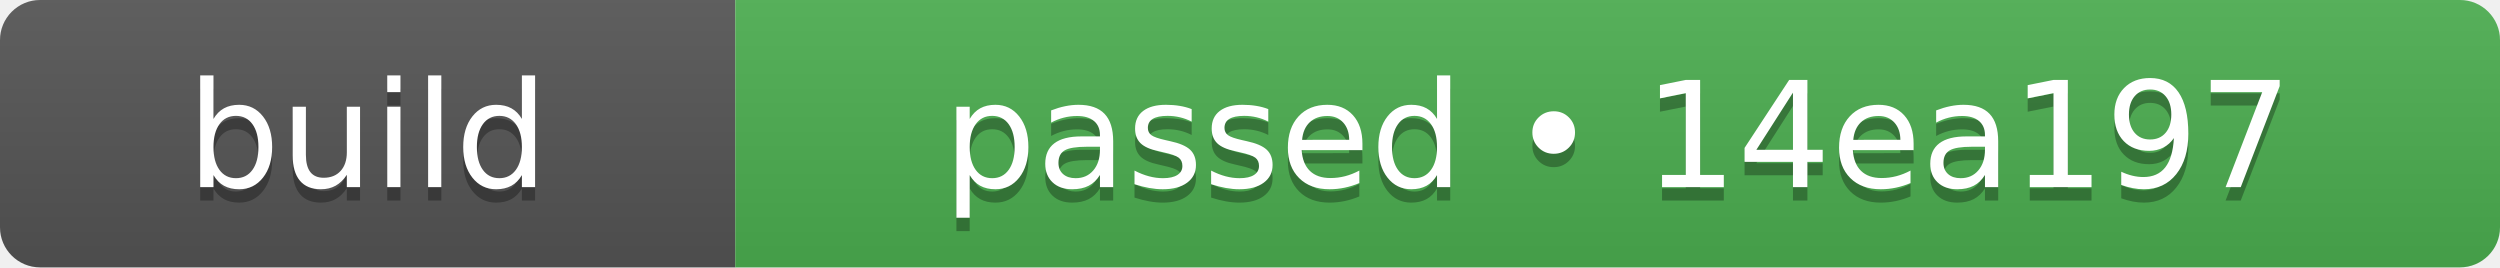
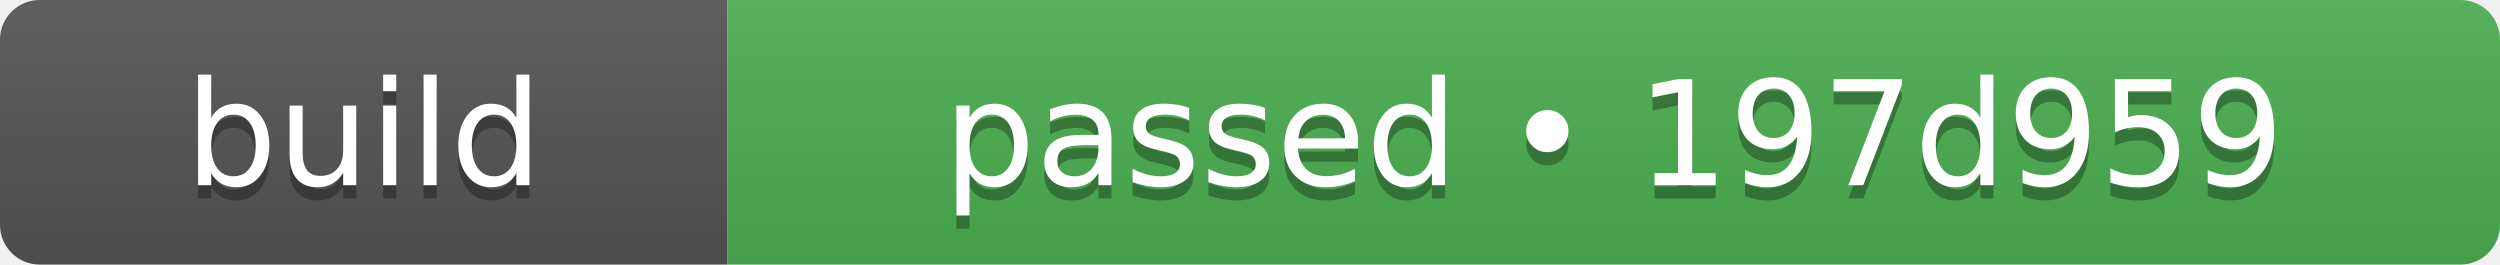
- <svg xmlns="http://www.w3.org/2000/svg" width="187" height="20" role="img" aria-label="build: passed • 14ea197">
+ <svg xmlns="http://www.w3.org/2000/svg" width="189" height="20" role="img" aria-label="build: passed • 197d959">
  <linearGradient id="s" x2="0" y2="100%">
    <stop offset="0" stop-color="#bbb" stop-opacity=".1" />
    <stop offset="1" stop-opacity=".1" />
  </linearGradient>
  <clipPath id="r">
-     <rect width="187" height="20" rx="3" fill="#fff" />
+     <rect width="189" height="20" rx="3" fill="#fff" />
  </clipPath>
  <g clip-path="url(#r)">
    <rect width="55" height="20" fill="#555555" />
-     <rect x="55" width="132" height="20" fill="#4caf50" />
-     <rect width="187" height="20" fill="url(#s)" />
+     <rect x="55" width="134" height="20" fill="#4caf50" />
+     <rect width="189" height="20" fill="url(#s)" />
  </g>
  <g fill="#fff" text-anchor="middle" font-family="Verdana,Geneva,DejaVu Sans,sans-serif" text-rendering="geometricPrecision" font-size="110">
    <text aria-hidden="true" x="275" y="150" fill="#010101" fill-opacity=".3" transform="scale(.1)" textLength="310">build</text>
    <text x="275" y="140" transform="scale(.1)" fill="#fff" textLength="310">build</text>
-     <text aria-hidden="true" x="1210" y="150" fill="#010101" fill-opacity=".3" transform="scale(.1)" textLength="1080">passed • 14ea197</text>
-     <text x="1210" y="140" transform="scale(.1)" fill="#fff" textLength="1080">passed • 14ea197</text>
+     <text aria-hidden="true" x="1220" y="150" fill="#010101" fill-opacity=".3" transform="scale(.1)" textLength="1100">passed • 197d959</text>
+     <text x="1220" y="140" transform="scale(.1)" fill="#fff" textLength="1100">passed • 197d959</text>
  </g>
</svg>
